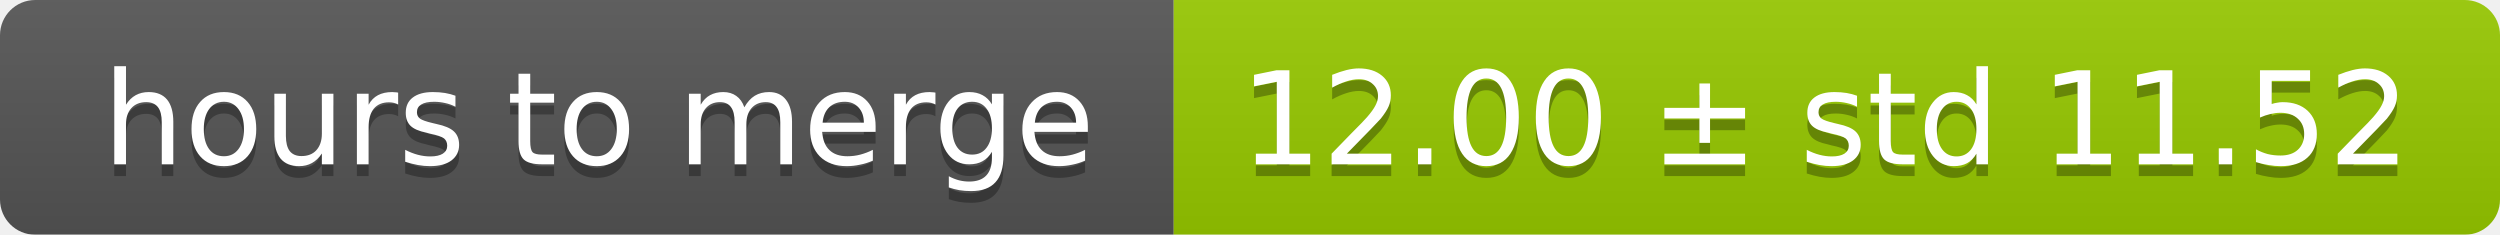
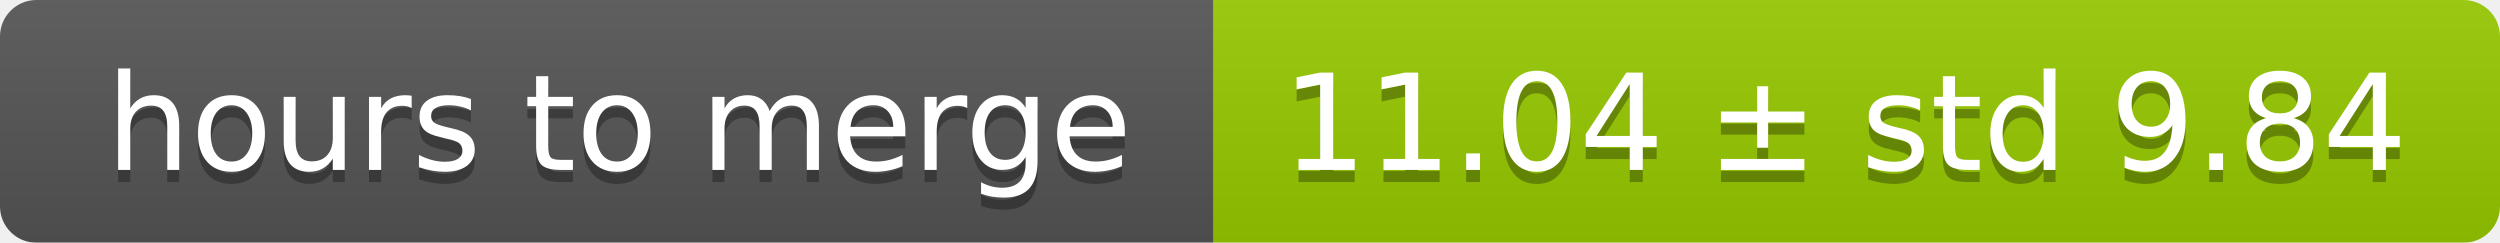
- <svg xmlns="http://www.w3.org/2000/svg" width="213" height="20">
+ <svg xmlns="http://www.w3.org/2000/svg" width="206" height="20">
  <linearGradient id="smooth" x2="0" y2="100%">
    <stop offset="0" stop-color="#bbb" stop-opacity=".1" />
    <stop offset="1" stop-opacity=".1" />
  </linearGradient>
  <mask id="round">
-     <rect width="213" height="20" rx="3" fill="#fff" />
+     <rect width="206" height="20" rx="3" fill="#fff" />
  </mask>
  <g mask="url(#round)">
    <rect width="100" height="20" fill="#555" />
-     <rect x="100" width="113" height="20" fill="#97ca00" />
-     <rect width="213" height="20" fill="url(#smooth)" />
+     <rect x="100" width="106" height="20" fill="#97ca00" />
+     <rect width="206" height="20" fill="url(#smooth)" />
  </g>
  <g fill="#fff" text-anchor="middle" font-family="DejaVu Sans,Verdana,Geneva,sans-serif" font-size="11">
    <text x="51" y="15" fill="#010101" fill-opacity=".3">hours to merge</text>
    <text x="51" y="14">hours to merge</text>
-     <text x="155.5" y="15" fill="#010101" fill-opacity=".3">12.00 ± std 11.52</text>
-     <text x="155.5" y="14">12.00 ± std 11.52</text>
+     <text x="152" y="15" fill="#010101" fill-opacity=".3">11.04 ± std 9.84</text>
+     <text x="152" y="14">11.04 ± std 9.84</text>
  </g>
</svg>
